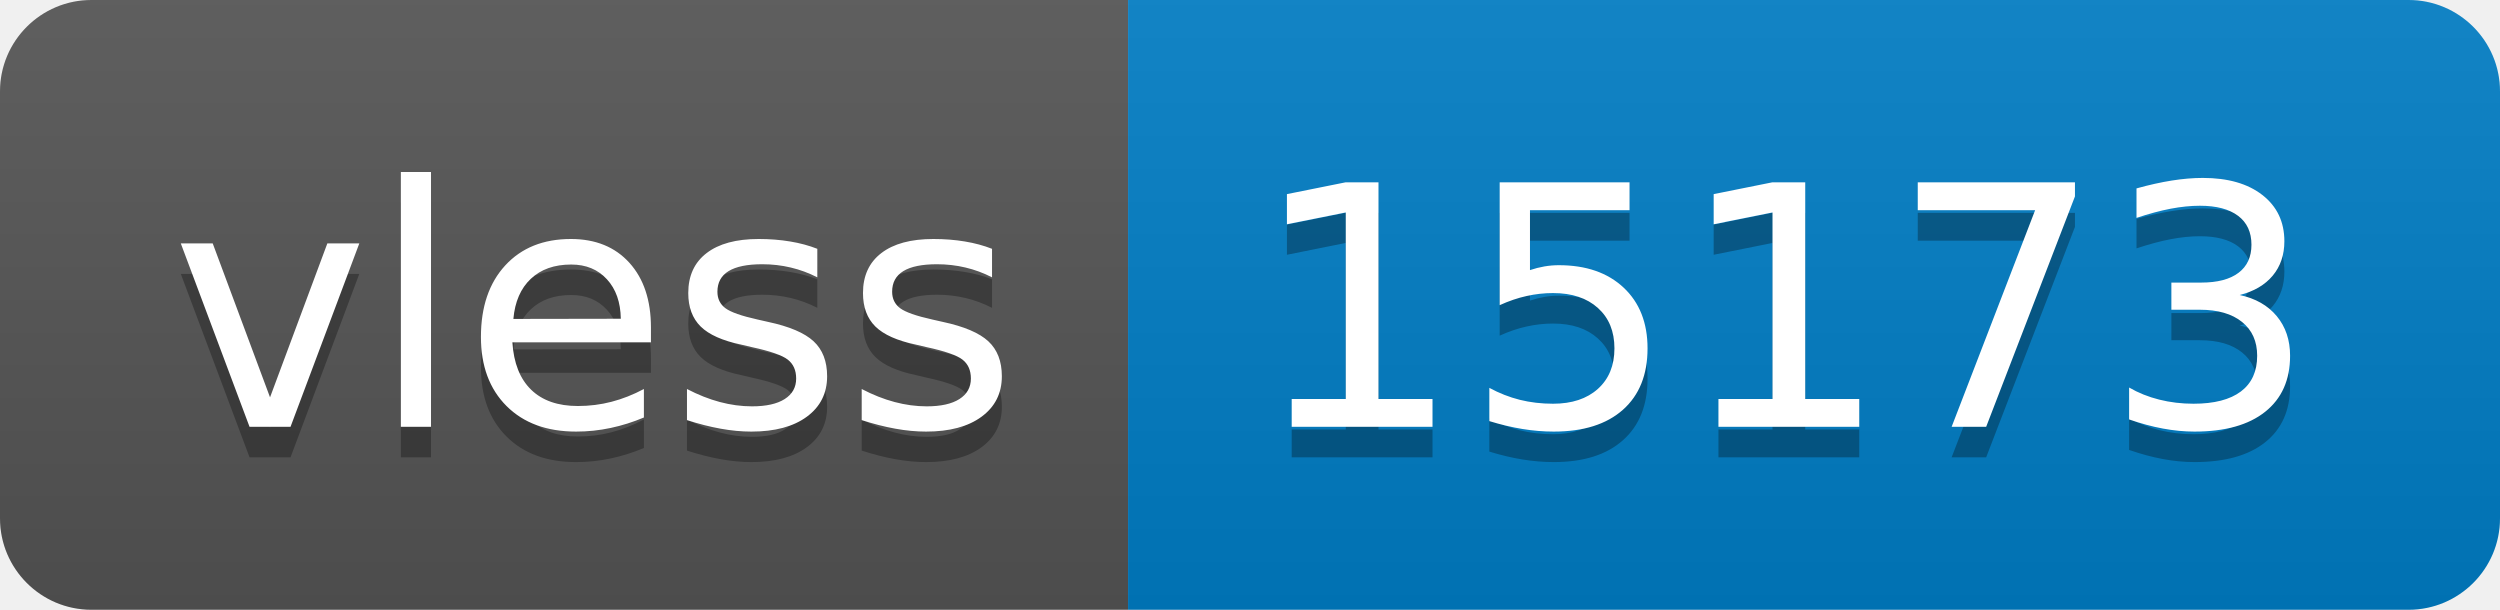
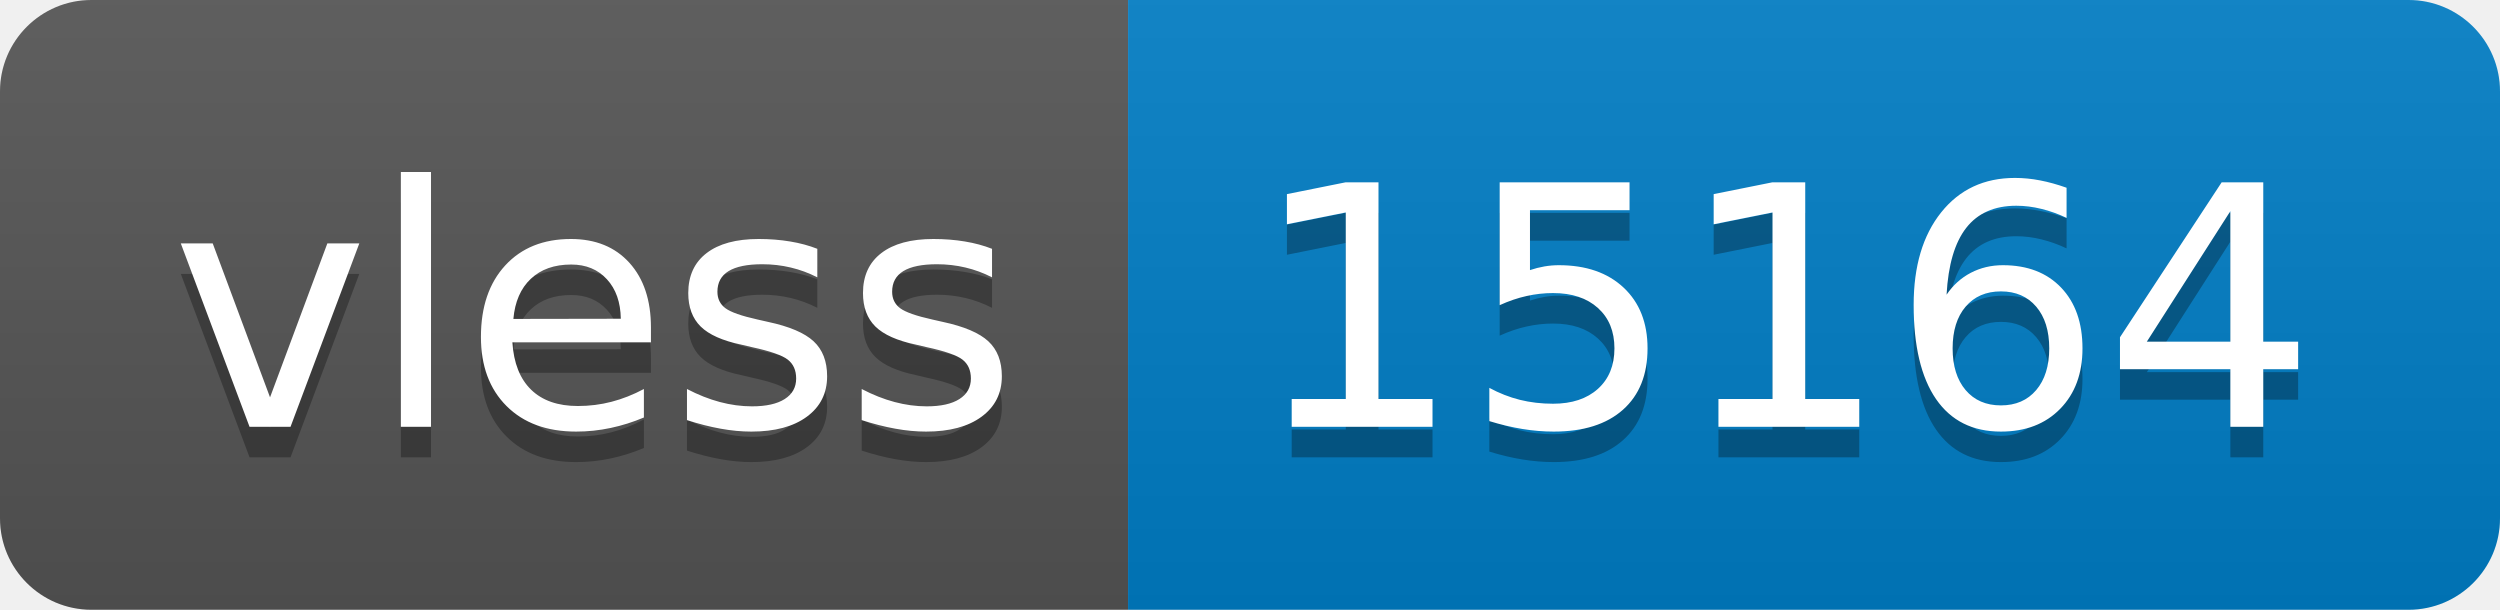
- <svg xmlns="http://www.w3.org/2000/svg" width="82" height="20" role="img" aria-label="vless: 15173">
+ <svg xmlns="http://www.w3.org/2000/svg" width="82" height="20" role="img" aria-label="vless: 15164">
  <linearGradient id="s" x2="0" y2="100%">
    <stop offset="0" stop-color="#bbb" stop-opacity=".1" />
    <stop offset="1" stop-opacity=".1" />
  </linearGradient>
  <clipPath id="r">
    <rect width="82" height="20" rx="3" fill="#fff" />
  </clipPath>
  <g clip-path="url(#r)">
    <rect width="37" height="20" fill="#555" />
    <rect x="37" width="45" height="20" fill="#007ec6" />
    <rect width="82" height="20" fill="url(#s)" />
  </g>
  <g fill="#fff" text-anchor="middle" font-family="Verdana,Geneva,DejaVu Sans,sans-serif" text-rendering="geometricPrecision" font-size="110">
    <text aria-hidden="true" x="195" y="150" fill="#010101" fill-opacity=".3" transform="scale(.1)" textLength="270">vless</text>
    <text x="195" y="140" transform="scale(.1)" fill="#fff" textLength="270">vless</text>
-     <text aria-hidden="true" x="585" y="150" fill="#010101" fill-opacity=".3" transform="scale(.1)" textLength="350">15173</text>
-     <text x="585" y="140" transform="scale(.1)" fill="#fff" textLength="350">15173</text>
+     <text aria-hidden="true" x="585" y="150" fill="#010101" fill-opacity=".3" transform="scale(.1)" textLength="350">15164</text>
+     <text x="585" y="140" transform="scale(.1)" fill="#fff" textLength="350">15164</text>
  </g>
</svg>
